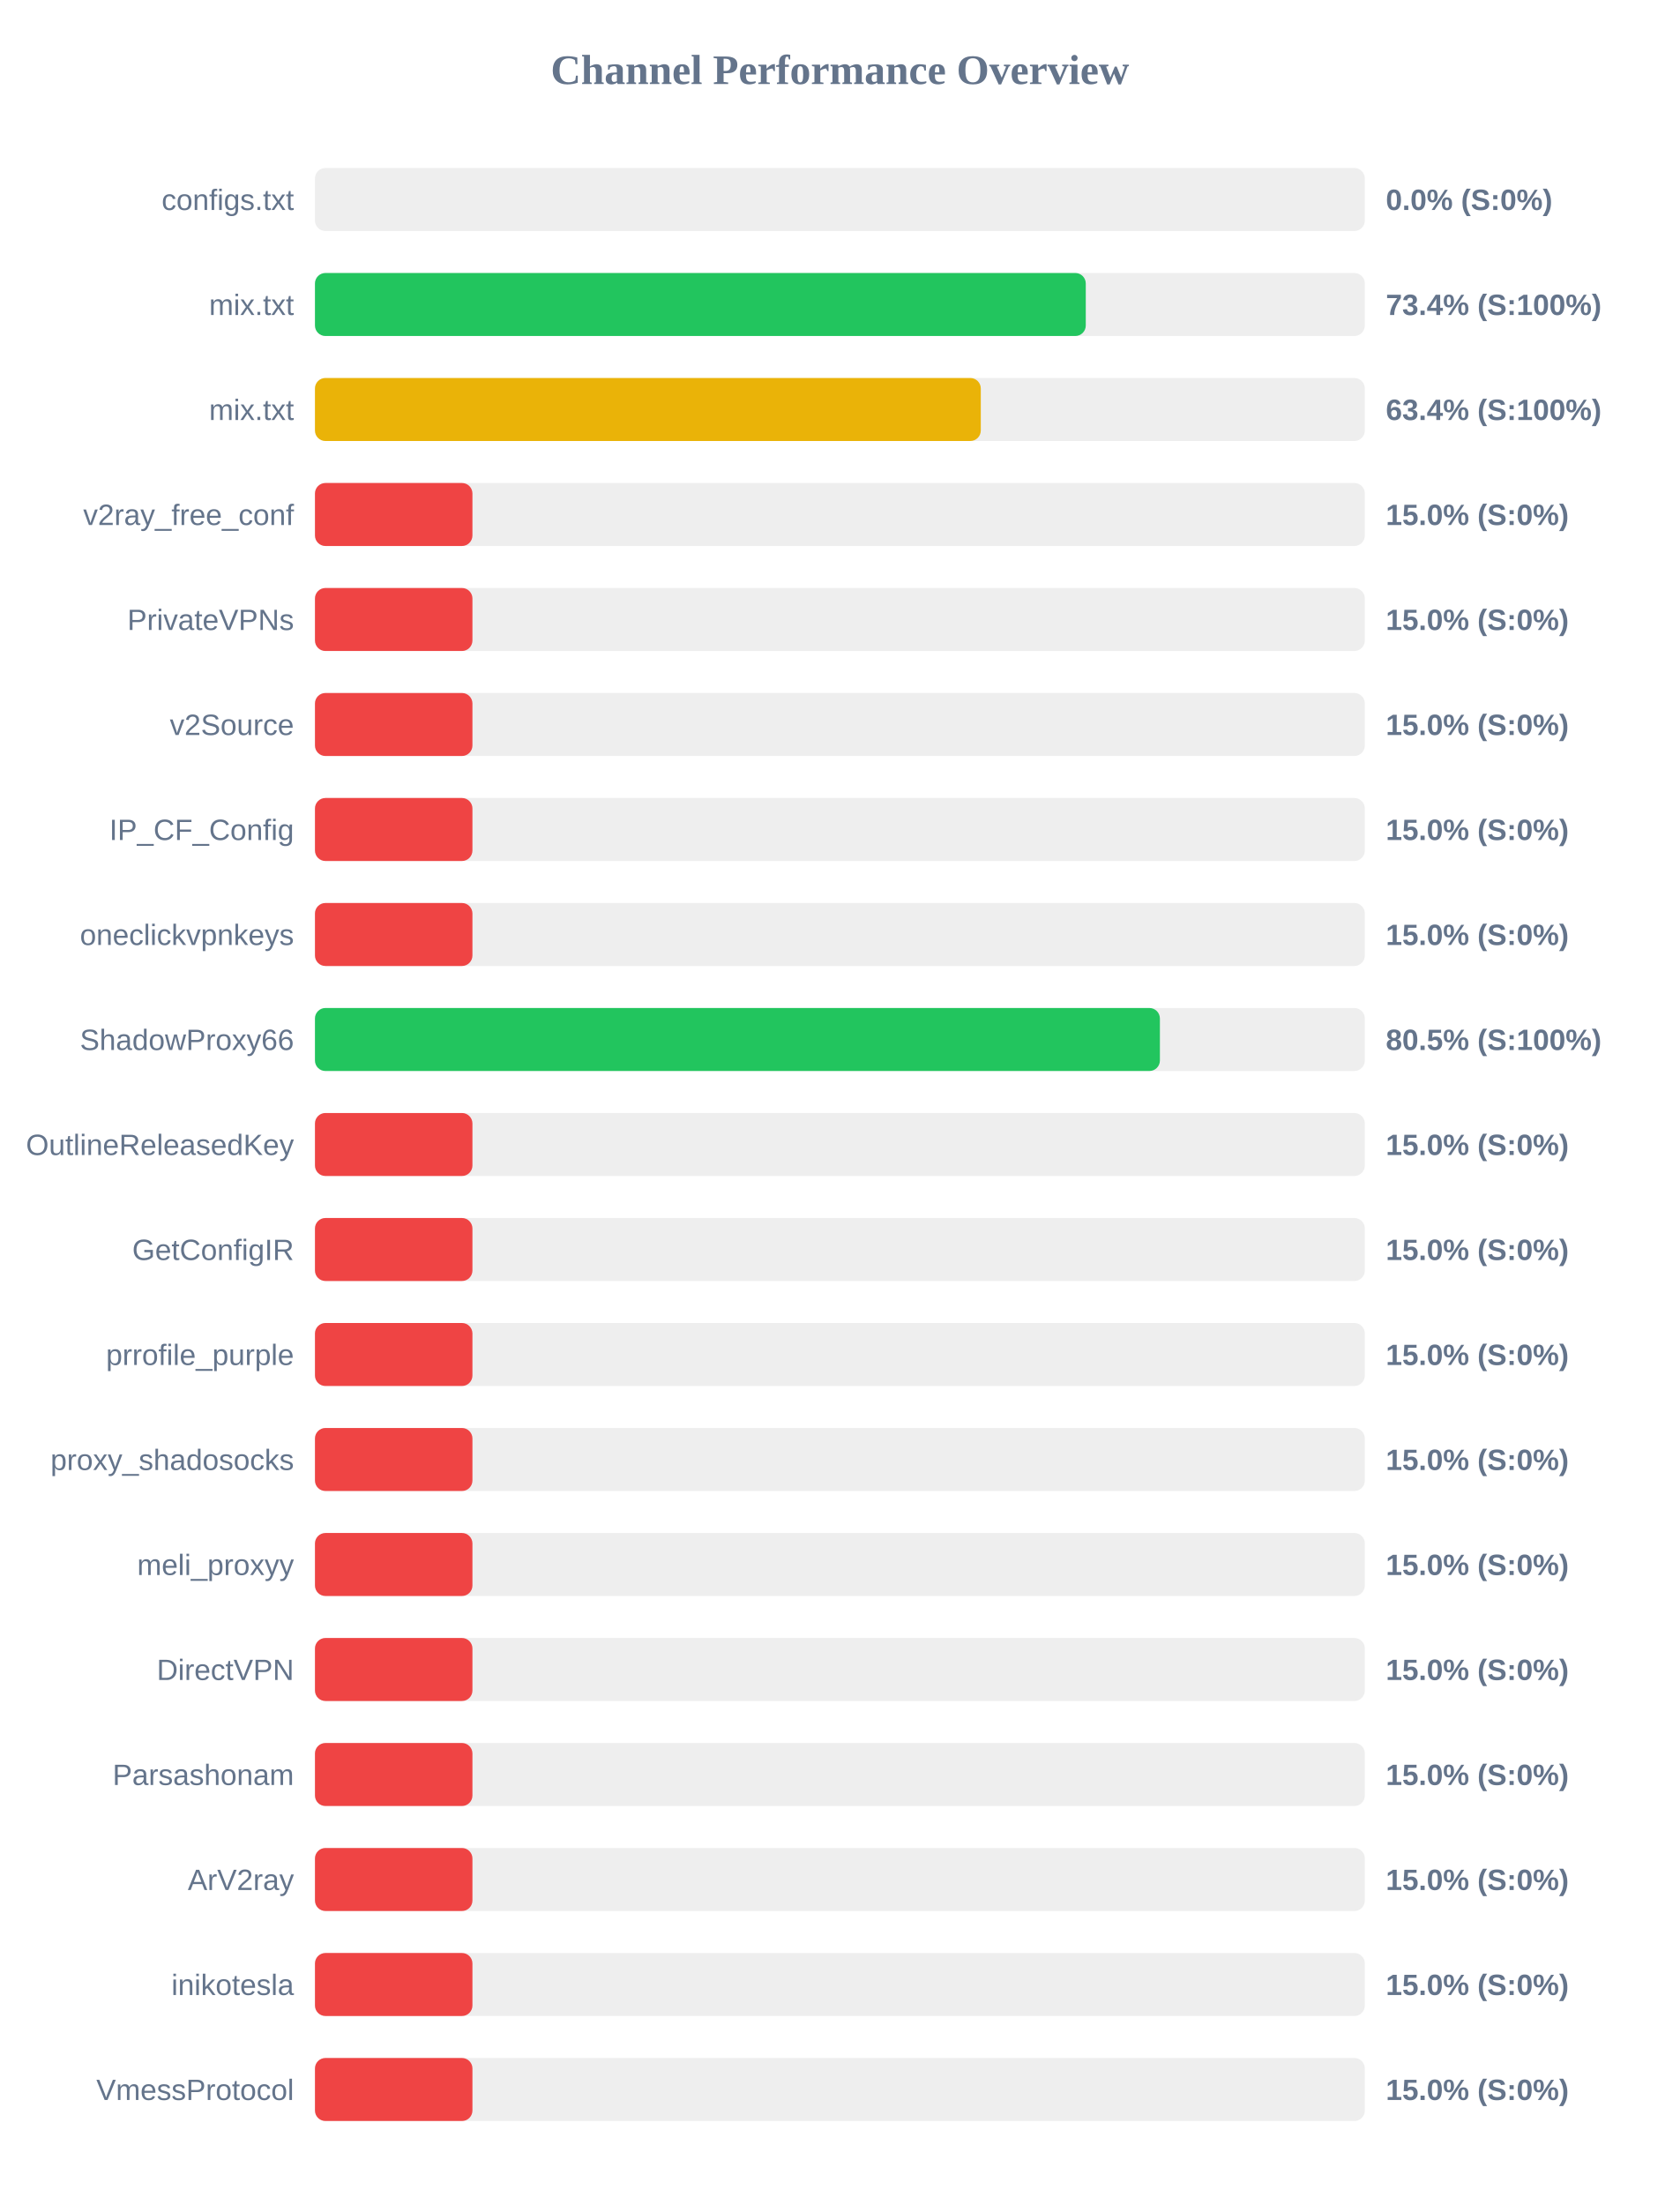
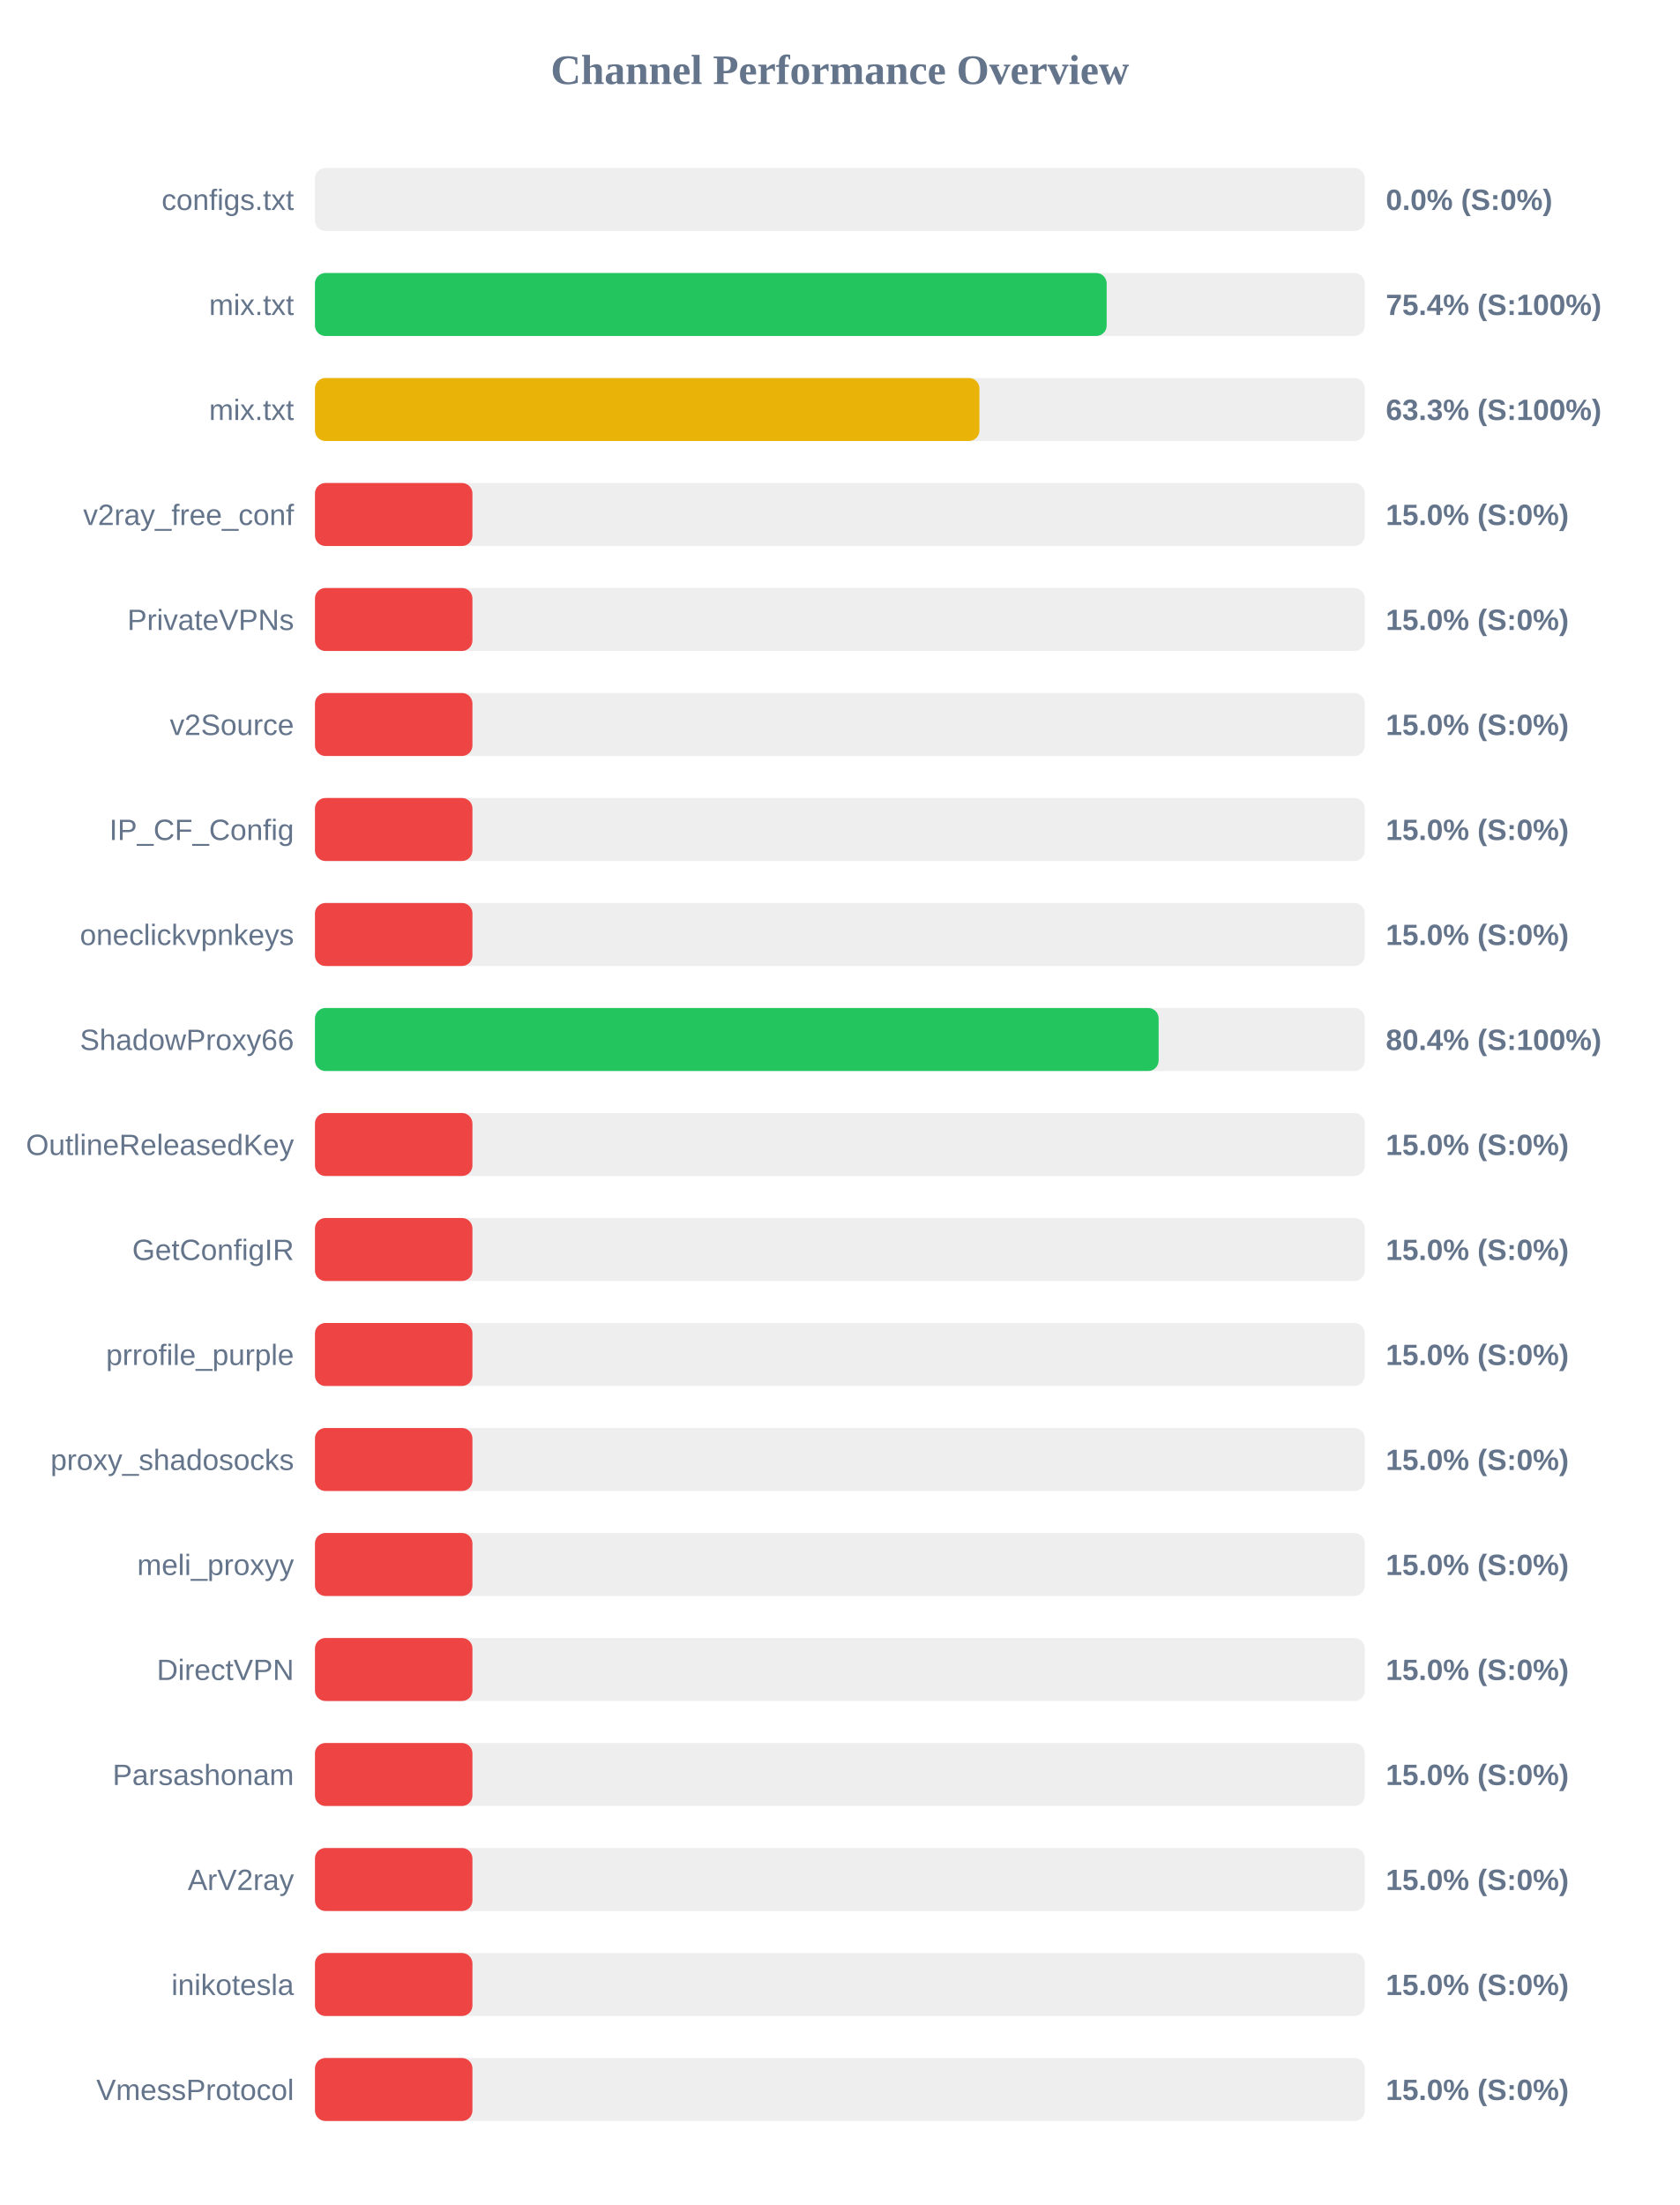
<svg xmlns="http://www.w3.org/2000/svg" width="800" height="1050" version="1.1">
  <style>
        .row { font: 14px Arial; fill: #64748b; }
        .score { font: bold 14px Arial; fill: #64748b; }
    </style>
  <text x="400" y="40" text-anchor="middle" font-size="20px" font-weight="bold" fill="#64748b">Channel Performance Overview</text>
  <rect x="150" y="80" width="500" height="30" fill="#eee" rx="5" />
  <rect x="150" y="80" width="0.0" height="30" fill="#ef4444" rx="5" />
  <text x="140" y="100" text-anchor="end" class="row">configs.txt</text>
  <text x="660" y="100" text-anchor="start" class="score">0.0% (S:0%)</text>
  <rect x="150" y="130" width="500" height="30" fill="#eee" rx="5" />
-   <rect x="150" y="130" width="367.1" height="30" fill="#22c55e" rx="5" />
+   <rect x="150" y="130" width="377.05" height="30" fill="#22c55e" rx="5" />
  <text x="140" y="150" text-anchor="end" class="row">mix.txt</text>
-   <text x="660" y="150" text-anchor="start" class="score">73.4% (S:100%)</text>
+   <text x="660" y="150" text-anchor="start" class="score">75.4% (S:100%)</text>
  <rect x="150" y="180" width="500" height="30" fill="#eee" rx="5" />
-   <rect x="150" y="180" width="317.1" height="30" fill="#eab308" rx="5" />
+   <rect x="150" y="180" width="316.45" height="30" fill="#eab308" rx="5" />
  <text x="140" y="200" text-anchor="end" class="row">mix.txt</text>
-   <text x="660" y="200" text-anchor="start" class="score">63.4% (S:100%)</text>
+   <text x="660" y="200" text-anchor="start" class="score">63.3% (S:100%)</text>
  <rect x="150" y="230" width="500" height="30" fill="#eee" rx="5" />
  <rect x="150" y="230" width="75.0" height="30" fill="#ef4444" rx="5" />
  <text x="140" y="250" text-anchor="end" class="row">v2ray_free_conf</text>
  <text x="660" y="250" text-anchor="start" class="score">15.0% (S:0%)</text>
  <rect x="150" y="280" width="500" height="30" fill="#eee" rx="5" />
  <rect x="150" y="280" width="75.0" height="30" fill="#ef4444" rx="5" />
  <text x="140" y="300" text-anchor="end" class="row">PrivateVPNs</text>
  <text x="660" y="300" text-anchor="start" class="score">15.0% (S:0%)</text>
  <rect x="150" y="330" width="500" height="30" fill="#eee" rx="5" />
  <rect x="150" y="330" width="75.0" height="30" fill="#ef4444" rx="5" />
  <text x="140" y="350" text-anchor="end" class="row">v2Source</text>
  <text x="660" y="350" text-anchor="start" class="score">15.0% (S:0%)</text>
  <rect x="150" y="380" width="500" height="30" fill="#eee" rx="5" />
  <rect x="150" y="380" width="75.0" height="30" fill="#ef4444" rx="5" />
  <text x="140" y="400" text-anchor="end" class="row">IP_CF_Config</text>
  <text x="660" y="400" text-anchor="start" class="score">15.0% (S:0%)</text>
  <rect x="150" y="430" width="500" height="30" fill="#eee" rx="5" />
  <rect x="150" y="430" width="75.0" height="30" fill="#ef4444" rx="5" />
  <text x="140" y="450" text-anchor="end" class="row">oneclickvpnkeys</text>
  <text x="660" y="450" text-anchor="start" class="score">15.0% (S:0%)</text>
  <rect x="150" y="480" width="500" height="30" fill="#eee" rx="5" />
-   <rect x="150" y="480" width="402.4" height="30" fill="#22c55e" rx="5" />
+   <rect x="150" y="480" width="401.8" height="30" fill="#22c55e" rx="5" />
  <text x="140" y="500" text-anchor="end" class="row">ShadowProxy66</text>
-   <text x="660" y="500" text-anchor="start" class="score">80.5% (S:100%)</text>
+   <text x="660" y="500" text-anchor="start" class="score">80.4% (S:100%)</text>
  <rect x="150" y="530" width="500" height="30" fill="#eee" rx="5" />
  <rect x="150" y="530" width="75.0" height="30" fill="#ef4444" rx="5" />
  <text x="140" y="550" text-anchor="end" class="row">OutlineReleasedKey</text>
  <text x="660" y="550" text-anchor="start" class="score">15.0% (S:0%)</text>
  <rect x="150" y="580" width="500" height="30" fill="#eee" rx="5" />
  <rect x="150" y="580" width="75.0" height="30" fill="#ef4444" rx="5" />
  <text x="140" y="600" text-anchor="end" class="row">GetConfigIR</text>
  <text x="660" y="600" text-anchor="start" class="score">15.0% (S:0%)</text>
  <rect x="150" y="630" width="500" height="30" fill="#eee" rx="5" />
  <rect x="150" y="630" width="75.0" height="30" fill="#ef4444" rx="5" />
  <text x="140" y="650" text-anchor="end" class="row">prrofile_purple</text>
  <text x="660" y="650" text-anchor="start" class="score">15.0% (S:0%)</text>
  <rect x="150" y="680" width="500" height="30" fill="#eee" rx="5" />
  <rect x="150" y="680" width="75.0" height="30" fill="#ef4444" rx="5" />
  <text x="140" y="700" text-anchor="end" class="row">proxy_shadosocks</text>
  <text x="660" y="700" text-anchor="start" class="score">15.0% (S:0%)</text>
  <rect x="150" y="730" width="500" height="30" fill="#eee" rx="5" />
  <rect x="150" y="730" width="75.0" height="30" fill="#ef4444" rx="5" />
  <text x="140" y="750" text-anchor="end" class="row">meli_proxyy</text>
  <text x="660" y="750" text-anchor="start" class="score">15.0% (S:0%)</text>
  <rect x="150" y="780" width="500" height="30" fill="#eee" rx="5" />
  <rect x="150" y="780" width="75.0" height="30" fill="#ef4444" rx="5" />
  <text x="140" y="800" text-anchor="end" class="row">DirectVPN</text>
  <text x="660" y="800" text-anchor="start" class="score">15.0% (S:0%)</text>
  <rect x="150" y="830" width="500" height="30" fill="#eee" rx="5" />
  <rect x="150" y="830" width="75.0" height="30" fill="#ef4444" rx="5" />
  <text x="140" y="850" text-anchor="end" class="row">Parsashonam</text>
  <text x="660" y="850" text-anchor="start" class="score">15.0% (S:0%)</text>
  <rect x="150" y="880" width="500" height="30" fill="#eee" rx="5" />
  <rect x="150" y="880" width="75.0" height="30" fill="#ef4444" rx="5" />
  <text x="140" y="900" text-anchor="end" class="row">ArV2ray</text>
  <text x="660" y="900" text-anchor="start" class="score">15.0% (S:0%)</text>
  <rect x="150" y="930" width="500" height="30" fill="#eee" rx="5" />
  <rect x="150" y="930" width="75.0" height="30" fill="#ef4444" rx="5" />
  <text x="140" y="950" text-anchor="end" class="row">inikotesla</text>
  <text x="660" y="950" text-anchor="start" class="score">15.0% (S:0%)</text>
  <rect x="150" y="980" width="500" height="30" fill="#eee" rx="5" />
  <rect x="150" y="980" width="75.0" height="30" fill="#ef4444" rx="5" />
  <text x="140" y="1000" text-anchor="end" class="row">VmessProtocol</text>
  <text x="660" y="1000" text-anchor="start" class="score">15.0% (S:0%)</text>
</svg>
